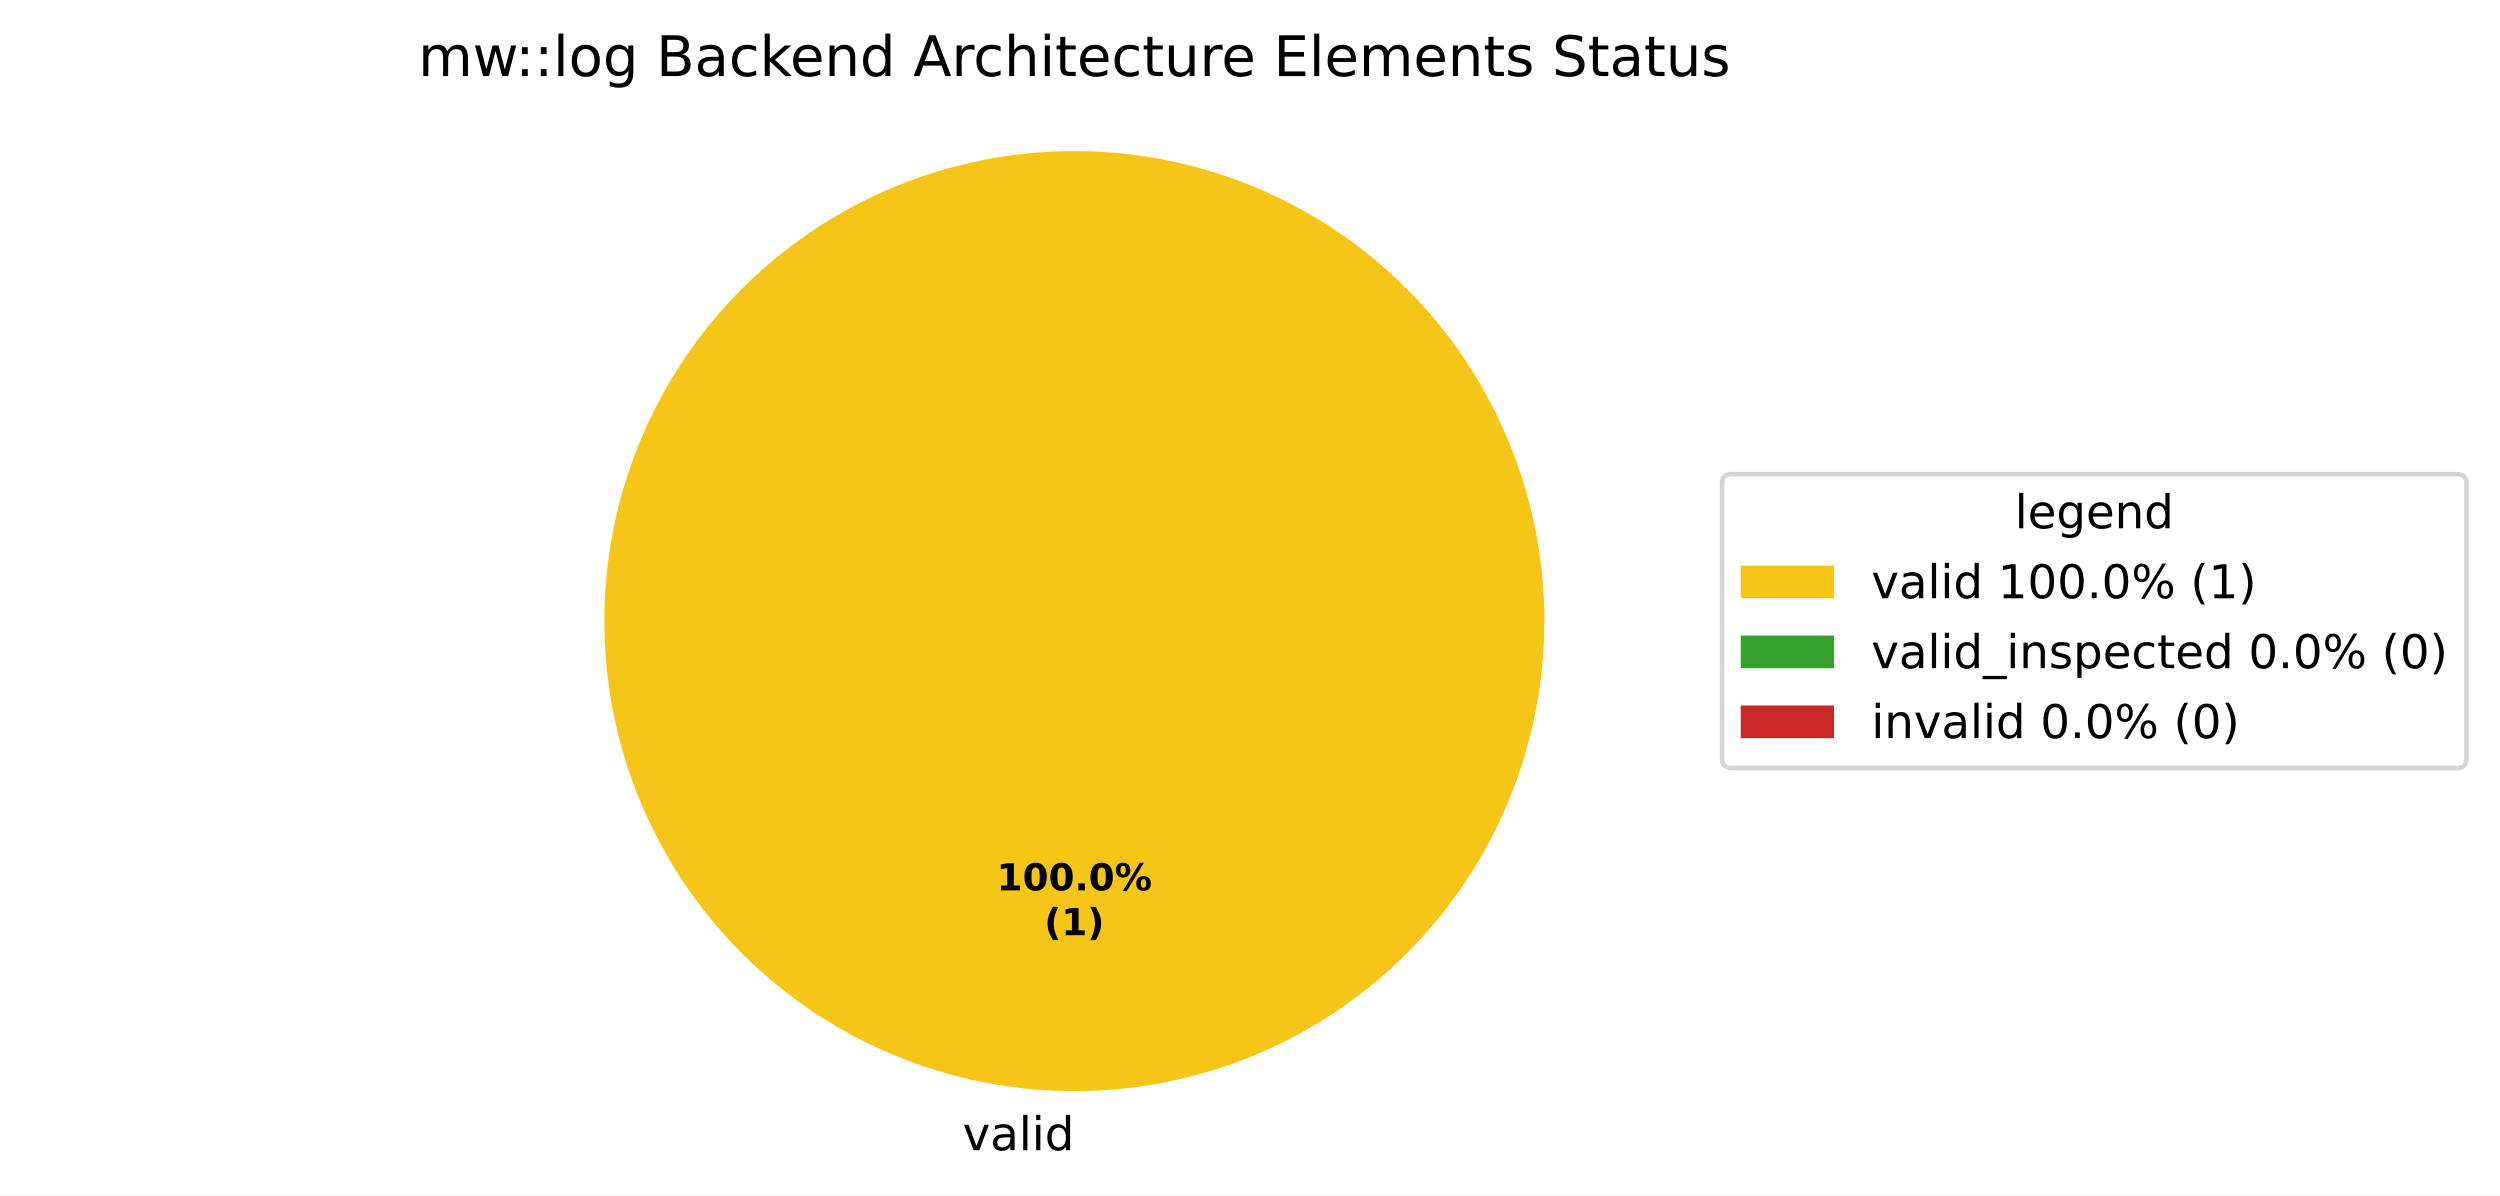
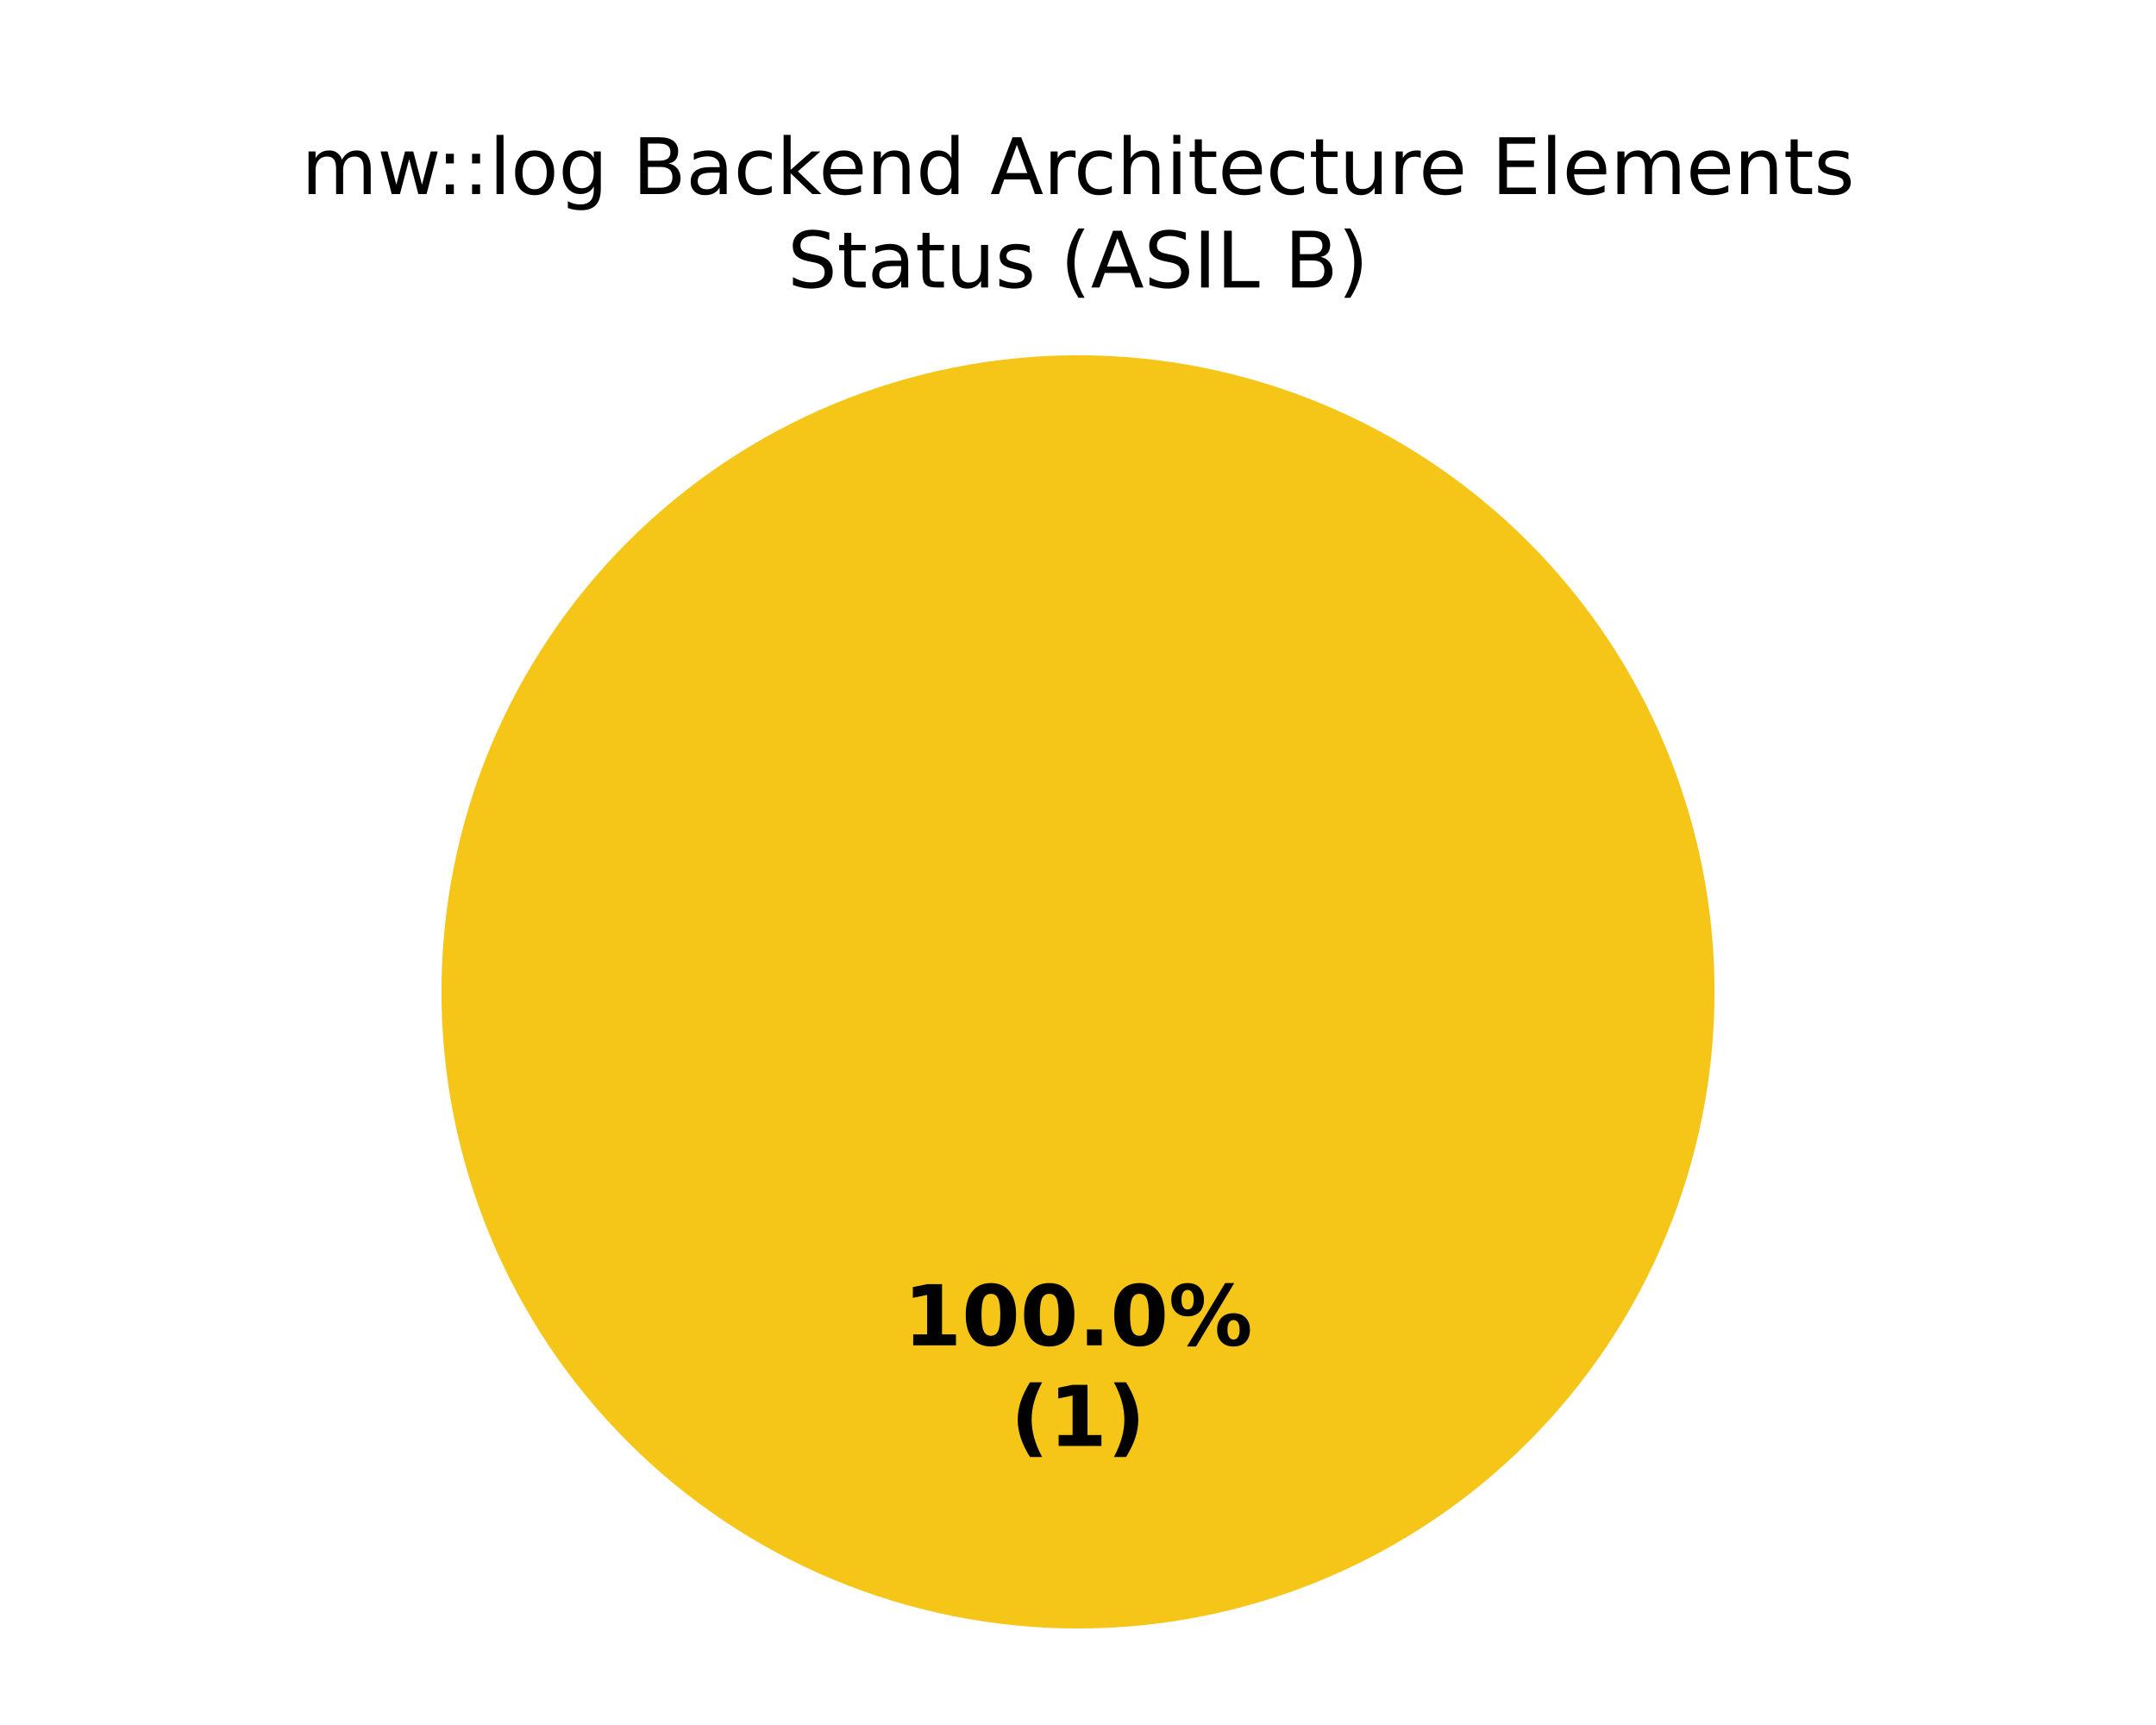
- <svg xmlns="http://www.w3.org/2000/svg" xmlns:xlink="http://www.w3.org/1999/xlink" width="536.145pt" height="256.279pt" viewBox="0 0 536.145 256.279" version="1.1">
+ <svg xmlns="http://www.w3.org/2000/svg" xmlns:xlink="http://www.w3.org/1999/xlink" width="360pt" height="288pt" viewBox="0 0 360 288" version="1.1">
  <defs>
    <style type="text/css">*{stroke-linejoin: round; stroke-linecap: butt}</style>
  </defs>
  <g id="figure_1">
    <g id="patch_1">
-       <path d="M 0 256.279  L 536.145 256.279  L 536.145 0  L 0 0  z " style="fill: #ffffff" />
+       <path d="M 0 288  L 360 288  L 360 0  L 0 0  z " style="fill: #ffffff" />
    </g>
    <g id="axes_1">
      <g id="patch_2">
-         <path d="M 331.2 133.198  C 331.2 119.961 328.593 106.853 323.527 94.624  C 318.462 82.394 311.036 71.282 301.676 61.922  C 292.316 52.562 281.204 45.137 268.974 40.071  C 256.745 35.006 243.637 32.398 230.4 32.398  C 217.163 32.398 204.055 35.006 191.826 40.071  C 179.596 45.137 168.484 52.562 159.124 61.922  C 149.764 71.282 142.338 82.394 137.273 94.624  C 132.207 106.853 129.6 119.961 129.6 133.198  C 129.6 146.435 132.207 159.543 137.273 171.773  C 142.338 184.002 149.764 195.115 159.124 204.474  C 168.484 213.834 179.596 221.26 191.826 226.325  C 204.055 231.391 217.163 233.998 230.4 233.998  C 243.637 233.998 256.745 231.391 268.974 226.325  C 281.204 221.26 292.316 213.834 301.676 204.474  C 311.036 195.115 318.462 184.002 323.527 171.773  C 328.593 159.543 331.2 146.435 331.2 133.198  M 230.4 133.198  z " style="fill: #f5c518" />
+         <path d="M 180 59.314  C 180 59.314 180 59.314 180 59.314  L 180 165.6  z " style="fill: #37a12d" />
      </g>
      <g id="patch_3">
-         <path d="M 230.4 32.398  C 230.4 32.398 230.4 32.398 230.4 32.398  L 230.4 133.198  z " style="fill: #37a12d" />
+         <path d="M 286.286 165.6  C 286.286 151.643 283.536 137.821 278.195 124.926  C 272.854 112.031 265.025 100.314 255.155 90.445  C 245.286 80.575 233.569 72.746 220.674 67.405  C 207.779 62.064 193.957 59.314 180 59.314  C 166.043 59.314 152.221 62.064 139.326 67.405  C 126.431 72.746 114.714 80.575 104.845 90.445  C 94.975 100.314 87.146 112.031 81.805 124.926  C 76.464 137.821 73.714 151.643 73.714 165.6  C 73.714 179.557 76.464 193.379 81.805 206.274  C 87.146 219.169 94.975 230.886 104.845 240.755  C 114.714 250.625 126.431 258.454 139.326 263.795  C 152.221 269.136 166.043 271.886 180 271.886  C 193.957 271.886 207.779 269.136 220.674 263.795  C 233.569 258.454 245.286 250.625 255.155 240.755  C 265.025 230.886 272.854 219.169 278.195 206.274  C 283.536 193.379 286.286 179.557 286.286 165.6  M 180 165.6  z " style="fill: #f5c518" />
      </g>
      <g id="patch_4">
-         <path d="M 230.4 32.398  C 230.4 32.398 230.4 32.398 230.4 32.398  L 230.4 133.198  z " style="fill: #ca2828" />
+         <path d="M 180 59.314  C 180 59.314 180 59.314 180 59.314  L 180 165.6  z " style="fill: #ca2828" />
      </g>
      <g id="matplotlib.axis_1" />
      <g id="matplotlib.axis_2" />
      <g id="text_1">
-         <g transform="translate(206.4484 246.6762) scale(0.1 -0.1)">
-           <defs>
-             <path id="DejaVuSans-59" d="M 191 3500  L 800 3500  L 1894 563  L 2988 3500  L 3597 3500  L 2284 0  L 1503 0  L 191 3500  z " transform="scale(0.015625)" />
-             <path id="DejaVuSans-44" d="M 2194 1759  Q 1497 1759 1228 1600  Q 959 1441 959 1056  Q 959 750 1161 570  Q 1363 391 1709 391  Q 2188 391 2477 730  Q 2766 1069 2766 1631  L 2766 1759  L 2194 1759  z M 3341 1997  L 3341 0  L 2766 0  L 2766 531  Q 2569 213 2275 61  Q 1981 -91 1556 -91  Q 1019 -91 701 211  Q 384 513 384 1019  Q 384 1609 779 1909  Q 1175 2209 1959 2209  L 2766 2209  L 2766 2266  Q 2766 2663 2505 2880  Q 2244 3097 1772 3097  Q 1472 3097 1187 3025  Q 903 2953 641 2809  L 641 3341  Q 956 3463 1253 3523  Q 1550 3584 1831 3584  Q 2591 3584 2966 3190  Q 3341 2797 3341 1997  z " transform="scale(0.015625)" />
-             <path id="DejaVuSans-4f" d="M 603 4863  L 1178 4863  L 1178 0  L 603 0  L 603 4863  z " transform="scale(0.015625)" />
-             <path id="DejaVuSans-4c" d="M 603 3500  L 1178 3500  L 1178 0  L 603 0  L 603 3500  z M 603 4863  L 1178 4863  L 1178 4134  L 603 4134  L 603 4863  z " transform="scale(0.015625)" />
-             <path id="DejaVuSans-47" d="M 2906 2969  L 2906 4863  L 3481 4863  L 3481 0  L 2906 0  L 2906 525  Q 2725 213 2448 61  Q 2172 -91 1784 -91  Q 1150 -91 751 415  Q 353 922 353 1747  Q 353 2572 751 3078  Q 1150 3584 1784 3584  Q 2172 3584 2448 3432  Q 2725 3281 2906 2969  z M 947 1747  Q 947 1113 1208 752  Q 1469 391 1925 391  Q 2381 391 2643 752  Q 2906 1113 2906 1747  Q 2906 2381 2643 2742  Q 2381 3103 1925 3103  Q 1469 3103 1208 2742  Q 947 2381 947 1747  z " transform="scale(0.015625)" />
-           </defs>
-           <use xlink:href="#DejaVuSans-59" />
-           <use xlink:href="#DejaVuSans-44" transform="translate(59.1875 0)" />
-           <use xlink:href="#DejaVuSans-4f" transform="translate(120.4688 0)" />
-           <use xlink:href="#DejaVuSans-4c" transform="translate(148.25 0)" />
-           <use xlink:href="#DejaVuSans-47" transform="translate(176.0312 0)" />
-         </g>
-       </g>
-       <g id="text_2">
-         <g transform="translate(213.74 190.9555) scale(0.08 -0.08)">
+         <g transform="translate(150.845 224.6068) scale(0.14 -0.14)">
          <defs>
            <path id="DejaVuSans-Bold-14" d="M 750 831  L 1813 831  L 1813 3847  L 722 3622  L 722 4441  L 1806 4666  L 2950 4666  L 2950 831  L 4013 831  L 4013 0  L 750 0  L 750 831  z " transform="scale(0.015625)" />
            <path id="DejaVuSans-Bold-13" d="M 2944 2338  Q 2944 3213 2780 3570  Q 2616 3928 2228 3928  Q 1841 3928 1675 3570  Q 1509 3213 1509 2338  Q 1509 1453 1675 1090  Q 1841 728 2228 728  Q 2613 728 2778 1090  Q 2944 1453 2944 2338  z M 4147 2328  Q 4147 1169 3647 539  Q 3147 -91 2228 -91  Q 1306 -91 806 539  Q 306 1169 306 2328  Q 306 3491 806 4120  Q 1306 4750 2228 4750  Q 3147 4750 3647 4120  Q 4147 3491 4147 2328  z " transform="scale(0.015625)" />
            <path id="DejaVuSans-Bold-11" d="M 653 1209  L 1778 1209  L 1778 0  L 653 0  L 653 1209  z " transform="scale(0.015625)" />
            <path id="DejaVuSans-Bold-8" d="M 4959 1925  Q 4738 1925 4616 1733  Q 4494 1541 4494 1184  Q 4494 825 4614 633  Q 4734 441 4959 441  Q 5184 441 5303 633  Q 5422 825 5422 1184  Q 5422 1541 5301 1733  Q 5181 1925 4959 1925  z M 4959 2450  Q 5541 2450 5875 2112  Q 6209 1775 6209 1184  Q 6209 594 5875 251  Q 5541 -91 4959 -91  Q 4378 -91 4042 251  Q 3706 594 3706 1184  Q 3706 1772 4042 2111  Q 4378 2450 4959 2450  z M 2094 -91  L 1403 -91  L 4319 4750  L 5013 4750  L 2094 -91  z M 1453 4750  Q 2034 4750 2367 4411  Q 2700 4072 2700 3481  Q 2700 2891 2367 2550  Q 2034 2209 1453 2209  Q 872 2209 539 2550  Q 206 2891 206 3481  Q 206 4072 539 4411  Q 872 4750 1453 4750  z M 1453 4225  Q 1228 4225 1106 4031  Q 984 3838 984 3481  Q 984 3122 1106 2926  Q 1228 2731 1453 2731  Q 1678 2731 1798 2926  Q 1919 3122 1919 3481  Q 1919 3838 1797 4031  Q 1675 4225 1453 4225  z " transform="scale(0.015625)" />
          </defs>
          <use xlink:href="#DejaVuSans-Bold-14" />
          <use xlink:href="#DejaVuSans-Bold-13" transform="translate(69.57812 0)" />
          <use xlink:href="#DejaVuSans-Bold-13" transform="translate(139.1562 0)" />
          <use xlink:href="#DejaVuSans-Bold-11" transform="translate(208.7344 0)" />
          <use xlink:href="#DejaVuSans-Bold-13" transform="translate(246.7188 0)" />
          <use xlink:href="#DejaVuSans-Bold-8" transform="translate(316.2969 0)" />
        </g>
-         <g transform="translate(223.9606 200.557) scale(0.08 -0.08)">
+         <g transform="translate(168.7311 241.4095) scale(0.14 -0.14)">
          <defs>
            <path id="DejaVuSans-Bold-b" d="M 2413 -844  L 1484 -844  Q 1006 -72 778 623  Q 550 1319 550 2003  Q 550 2688 779 3389  Q 1009 4091 1484 4856  L 2413 4856  Q 2013 4116 1813 3408  Q 1613 2700 1613 2009  Q 1613 1319 1811 609  Q 2009 -100 2413 -844  z " transform="scale(0.015625)" />
            <path id="DejaVuSans-Bold-c" d="M 513 -844  Q 913 -100 1113 609  Q 1313 1319 1313 2009  Q 1313 2700 1113 3408  Q 913 4116 513 4856  L 1441 4856  Q 1916 4091 2145 3389  Q 2375 2688 2375 2003  Q 2375 1319 2147 623  Q 1919 -72 1441 -844  L 513 -844  z " transform="scale(0.015625)" />
          </defs>
          <use xlink:href="#DejaVuSans-Bold-b" />
          <use xlink:href="#DejaVuSans-Bold-14" transform="translate(45.70312 0)" />
          <use xlink:href="#DejaVuSans-Bold-c" transform="translate(115.2812 0)" />
        </g>
      </g>
-       <g id="text_3">
-         <g transform="translate(89.68688 16.31812) scale(0.12 -0.12)">
+       <g id="text_2">
+         <g transform="translate(50.3382 32.39746) scale(0.13 -0.13)">
          <defs>
            <path id="DejaVuSans-50" d="M 3328 2828  Q 3544 3216 3844 3400  Q 4144 3584 4550 3584  Q 5097 3584 5394 3201  Q 5691 2819 5691 2113  L 5691 0  L 5113 0  L 5113 2094  Q 5113 2597 4934 2840  Q 4756 3084 4391 3084  Q 3944 3084 3684 2787  Q 3425 2491 3425 1978  L 3425 0  L 2847 0  L 2847 2094  Q 2847 2600 2669 2842  Q 2491 3084 2119 3084  Q 1678 3084 1418 2786  Q 1159 2488 1159 1978  L 1159 0  L 581 0  L 581 3500  L 1159 3500  L 1159 2956  Q 1356 3278 1631 3431  Q 1906 3584 2284 3584  Q 2666 3584 2933 3390  Q 3200 3197 3328 2828  z " transform="scale(0.015625)" />
            <path id="DejaVuSans-5a" d="M 269 3500  L 844 3500  L 1563 769  L 2278 3500  L 2956 3500  L 3675 769  L 4391 3500  L 4966 3500  L 4050 0  L 3372 0  L 2619 2869  L 1863 0  L 1184 0  L 269 3500  z " transform="scale(0.015625)" />
            <path id="DejaVuSans-1d" d="M 750 794  L 1409 794  L 1409 0  L 750 0  L 750 794  z M 750 3309  L 1409 3309  L 1409 2516  L 750 2516  L 750 3309  z " transform="scale(0.015625)" />
+             <path id="DejaVuSans-4f" d="M 603 4863  L 1178 4863  L 1178 0  L 603 0  L 603 4863  z " transform="scale(0.015625)" />
            <path id="DejaVuSans-52" d="M 1959 3097  Q 1497 3097 1228 2736  Q 959 2375 959 1747  Q 959 1119 1226 758  Q 1494 397 1959 397  Q 2419 397 2687 759  Q 2956 1122 2956 1747  Q 2956 2369 2687 2733  Q 2419 3097 1959 3097  z M 1959 3584  Q 2709 3584 3137 3096  Q 3566 2609 3566 1747  Q 3566 888 3137 398  Q 2709 -91 1959 -91  Q 1206 -91 779 398  Q 353 888 353 1747  Q 353 2609 779 3096  Q 1206 3584 1959 3584  z " transform="scale(0.015625)" />
            <path id="DejaVuSans-4a" d="M 2906 1791  Q 2906 2416 2648 2759  Q 2391 3103 1925 3103  Q 1463 3103 1205 2759  Q 947 2416 947 1791  Q 947 1169 1205 825  Q 1463 481 1925 481  Q 2391 481 2648 825  Q 2906 1169 2906 1791  z M 3481 434  Q 3481 -459 3084 -895  Q 2688 -1331 1869 -1331  Q 1566 -1331 1297 -1286  Q 1028 -1241 775 -1147  L 775 -588  Q 1028 -725 1275 -790  Q 1522 -856 1778 -856  Q 2344 -856 2625 -561  Q 2906 -266 2906 331  L 2906 616  Q 2728 306 2450 153  Q 2172 0 1784 0  Q 1141 0 747 490  Q 353 981 353 1791  Q 353 2603 747 3093  Q 1141 3584 1784 3584  Q 2172 3584 2450 3431  Q 2728 3278 2906 2969  L 2906 3500  L 3481 3500  L 3481 434  z " transform="scale(0.015625)" />
            <path id="DejaVuSans-3" transform="scale(0.015625)" />
            <path id="DejaVuSans-25" d="M 1259 2228  L 1259 519  L 2272 519  Q 2781 519 3026 730  Q 3272 941 3272 1375  Q 3272 1813 3026 2020  Q 2781 2228 2272 2228  L 1259 2228  z M 1259 4147  L 1259 2741  L 2194 2741  Q 2656 2741 2882 2914  Q 3109 3088 3109 3444  Q 3109 3797 2882 3972  Q 2656 4147 2194 4147  L 1259 4147  z M 628 4666  L 2241 4666  Q 2963 4666 3353 4366  Q 3744 4066 3744 3513  Q 3744 3084 3544 2831  Q 3344 2578 2956 2516  Q 3422 2416 3680 2098  Q 3938 1781 3938 1306  Q 3938 681 3513 340  Q 3088 0 2303 0  L 628 0  L 628 4666  z " transform="scale(0.015625)" />
+             <path id="DejaVuSans-44" d="M 2194 1759  Q 1497 1759 1228 1600  Q 959 1441 959 1056  Q 959 750 1161 570  Q 1363 391 1709 391  Q 2188 391 2477 730  Q 2766 1069 2766 1631  L 2766 1759  L 2194 1759  z M 3341 1997  L 3341 0  L 2766 0  L 2766 531  Q 2569 213 2275 61  Q 1981 -91 1556 -91  Q 1019 -91 701 211  Q 384 513 384 1019  Q 384 1609 779 1909  Q 1175 2209 1959 2209  L 2766 2209  L 2766 2266  Q 2766 2663 2505 2880  Q 2244 3097 1772 3097  Q 1472 3097 1187 3025  Q 903 2953 641 2809  L 641 3341  Q 956 3463 1253 3523  Q 1550 3584 1831 3584  Q 2591 3584 2966 3190  Q 3341 2797 3341 1997  z " transform="scale(0.015625)" />
            <path id="DejaVuSans-46" d="M 3122 3366  L 3122 2828  Q 2878 2963 2633 3030  Q 2388 3097 2138 3097  Q 1578 3097 1268 2742  Q 959 2388 959 1747  Q 959 1106 1268 751  Q 1578 397 2138 397  Q 2388 397 2633 464  Q 2878 531 3122 666  L 3122 134  Q 2881 22 2623 -34  Q 2366 -91 2075 -91  Q 1284 -91 818 406  Q 353 903 353 1747  Q 353 2603 823 3093  Q 1294 3584 2113 3584  Q 2378 3584 2631 3529  Q 2884 3475 3122 3366  z " transform="scale(0.015625)" />
            <path id="DejaVuSans-4e" d="M 581 4863  L 1159 4863  L 1159 1991  L 2875 3500  L 3609 3500  L 1753 1863  L 3688 0  L 2938 0  L 1159 1709  L 1159 0  L 581 0  L 581 4863  z " transform="scale(0.015625)" />
            <path id="DejaVuSans-48" d="M 3597 1894  L 3597 1613  L 953 1613  Q 991 1019 1311 708  Q 1631 397 2203 397  Q 2534 397 2845 478  Q 3156 559 3463 722  L 3463 178  Q 3153 47 2828 -22  Q 2503 -91 2169 -91  Q 1331 -91 842 396  Q 353 884 353 1716  Q 353 2575 817 3079  Q 1281 3584 2069 3584  Q 2775 3584 3186 3129  Q 3597 2675 3597 1894  z M 3022 2063  Q 3016 2534 2758 2815  Q 2500 3097 2075 3097  Q 1594 3097 1305 2825  Q 1016 2553 972 2059  L 3022 2063  z " transform="scale(0.015625)" />
            <path id="DejaVuSans-51" d="M 3513 2113  L 3513 0  L 2938 0  L 2938 2094  Q 2938 2591 2744 2837  Q 2550 3084 2163 3084  Q 1697 3084 1428 2787  Q 1159 2491 1159 1978  L 1159 0  L 581 0  L 581 3500  L 1159 3500  L 1159 2956  Q 1366 3272 1645 3428  Q 1925 3584 2291 3584  Q 2894 3584 3203 3211  Q 3513 2838 3513 2113  z " transform="scale(0.015625)" />
+             <path id="DejaVuSans-47" d="M 2906 2969  L 2906 4863  L 3481 4863  L 3481 0  L 2906 0  L 2906 525  Q 2725 213 2448 61  Q 2172 -91 1784 -91  Q 1150 -91 751 415  Q 353 922 353 1747  Q 353 2572 751 3078  Q 1150 3584 1784 3584  Q 2172 3584 2448 3432  Q 2725 3281 2906 2969  z M 947 1747  Q 947 1113 1208 752  Q 1469 391 1925 391  Q 2381 391 2643 752  Q 2906 1113 2906 1747  Q 2906 2381 2643 2742  Q 2381 3103 1925 3103  Q 1469 3103 1208 2742  Q 947 2381 947 1747  z " transform="scale(0.015625)" />
            <path id="DejaVuSans-24" d="M 2188 4044  L 1331 1722  L 3047 1722  L 2188 4044  z M 1831 4666  L 2547 4666  L 4325 0  L 3669 0  L 3244 1197  L 1141 1197  L 716 0  L 50 0  L 1831 4666  z " transform="scale(0.015625)" />
            <path id="DejaVuSans-55" d="M 2631 2963  Q 2534 3019 2420 3045  Q 2306 3072 2169 3072  Q 1681 3072 1420 2755  Q 1159 2438 1159 1844  L 1159 0  L 581 0  L 581 3500  L 1159 3500  L 1159 2956  Q 1341 3275 1631 3429  Q 1922 3584 2338 3584  Q 2397 3584 2469 3576  Q 2541 3569 2628 3553  L 2631 2963  z " transform="scale(0.015625)" />
            <path id="DejaVuSans-4b" d="M 3513 2113  L 3513 0  L 2938 0  L 2938 2094  Q 2938 2591 2744 2837  Q 2550 3084 2163 3084  Q 1697 3084 1428 2787  Q 1159 2491 1159 1978  L 1159 0  L 581 0  L 581 4863  L 1159 4863  L 1159 2956  Q 1366 3272 1645 3428  Q 1925 3584 2291 3584  Q 2894 3584 3203 3211  Q 3513 2838 3513 2113  z " transform="scale(0.015625)" />
+             <path id="DejaVuSans-4c" d="M 603 3500  L 1178 3500  L 1178 0  L 603 0  L 603 3500  z M 603 4863  L 1178 4863  L 1178 4134  L 603 4134  L 603 4863  z " transform="scale(0.015625)" />
            <path id="DejaVuSans-57" d="M 1172 4494  L 1172 3500  L 2356 3500  L 2356 3053  L 1172 3053  L 1172 1153  Q 1172 725 1289 603  Q 1406 481 1766 481  L 2356 481  L 2356 0  L 1766 0  Q 1100 0 847 248  Q 594 497 594 1153  L 594 3053  L 172 3053  L 172 3500  L 594 3500  L 594 4494  L 1172 4494  z " transform="scale(0.015625)" />
            <path id="DejaVuSans-58" d="M 544 1381  L 544 3500  L 1119 3500  L 1119 1403  Q 1119 906 1312 657  Q 1506 409 1894 409  Q 2359 409 2629 706  Q 2900 1003 2900 1516  L 2900 3500  L 3475 3500  L 3475 0  L 2900 0  L 2900 538  Q 2691 219 2414 64  Q 2138 -91 1772 -91  Q 1169 -91 856 284  Q 544 659 544 1381  z M 1991 3584  L 1991 3584  z " transform="scale(0.015625)" />
            <path id="DejaVuSans-28" d="M 628 4666  L 3578 4666  L 3578 4134  L 1259 4134  L 1259 2753  L 3481 2753  L 3481 2222  L 1259 2222  L 1259 531  L 3634 531  L 3634 0  L 628 0  L 628 4666  z " transform="scale(0.015625)" />
            <path id="DejaVuSans-56" d="M 2834 3397  L 2834 2853  Q 2591 2978 2328 3040  Q 2066 3103 1784 3103  Q 1356 3103 1142 2972  Q 928 2841 928 2578  Q 928 2378 1081 2264  Q 1234 2150 1697 2047  L 1894 2003  Q 2506 1872 2764 1633  Q 3022 1394 3022 966  Q 3022 478 2636 193  Q 2250 -91 1575 -91  Q 1294 -91 989 -36  Q 684 19 347 128  L 347 722  Q 666 556 975 473  Q 1284 391 1588 391  Q 1994 391 2212 530  Q 2431 669 2431 922  Q 2431 1156 2273 1281  Q 2116 1406 1581 1522  L 1381 1569  Q 847 1681 609 1914  Q 372 2147 372 2553  Q 372 3047 722 3315  Q 1072 3584 1716 3584  Q 2034 3584 2315 3537  Q 2597 3491 2834 3397  z " transform="scale(0.015625)" />
-             <path id="DejaVuSans-36" d="M 3425 4513  L 3425 3897  Q 3066 4069 2747 4153  Q 2428 4238 2131 4238  Q 1616 4238 1336 4038  Q 1056 3838 1056 3469  Q 1056 3159 1242 3001  Q 1428 2844 1947 2747  L 2328 2669  Q 3034 2534 3370 2195  Q 3706 1856 3706 1288  Q 3706 609 3251 259  Q 2797 -91 1919 -91  Q 1588 -91 1214 -16  Q 841 59 441 206  L 441 856  Q 825 641 1194 531  Q 1563 422 1919 422  Q 2459 422 2753 634  Q 3047 847 3047 1241  Q 3047 1584 2836 1778  Q 2625 1972 2144 2069  L 1759 2144  Q 1053 2284 737 2584  Q 422 2884 422 3419  Q 422 4038 858 4394  Q 1294 4750 2059 4750  Q 2388 4750 2728 4690  Q 3069 4631 3425 4513  z " transform="scale(0.015625)" />
          </defs>
          <use xlink:href="#DejaVuSans-50" />
          <use xlink:href="#DejaVuSans-5a" transform="translate(97.40625 0)" />
          <use xlink:href="#DejaVuSans-1d" transform="translate(173.7188 0)" />
          <use xlink:href="#DejaVuSans-1d" transform="translate(207.4062 0)" />
          <use xlink:href="#DejaVuSans-4f" transform="translate(241.0938 0)" />
          <use xlink:href="#DejaVuSans-52" transform="translate(268.875 0)" />
          <use xlink:href="#DejaVuSans-4a" transform="translate(330.0625 0)" />
          <use xlink:href="#DejaVuSans-3" transform="translate(393.5469 0)" />
          <use xlink:href="#DejaVuSans-25" transform="translate(425.3281 0)" />
          <use xlink:href="#DejaVuSans-44" transform="translate(493.9375 0)" />
          <use xlink:href="#DejaVuSans-46" transform="translate(555.2188 0)" />
          <use xlink:href="#DejaVuSans-4e" transform="translate(610.2031 0)" />
          <use xlink:href="#DejaVuSans-48" transform="translate(664.5469 0)" />
          <use xlink:href="#DejaVuSans-51" transform="translate(726.0781 0)" />
          <use xlink:href="#DejaVuSans-47" transform="translate(789.4531 0)" />
          <use xlink:href="#DejaVuSans-3" transform="translate(852.9375 0)" />
          <use xlink:href="#DejaVuSans-24" transform="translate(884.7188 0)" />
          <use xlink:href="#DejaVuSans-55" transform="translate(953.125 0)" />
          <use xlink:href="#DejaVuSans-46" transform="translate(992.0312 0)" />
          <use xlink:href="#DejaVuSans-4b" transform="translate(1047.016 0)" />
          <use xlink:href="#DejaVuSans-4c" transform="translate(1110.391 0)" />
          <use xlink:href="#DejaVuSans-57" transform="translate(1138.172 0)" />
          <use xlink:href="#DejaVuSans-48" transform="translate(1177.375 0)" />
          <use xlink:href="#DejaVuSans-46" transform="translate(1238.906 0)" />
          <use xlink:href="#DejaVuSans-57" transform="translate(1293.891 0)" />
          <use xlink:href="#DejaVuSans-58" transform="translate(1333.094 0)" />
          <use xlink:href="#DejaVuSans-55" transform="translate(1396.469 0)" />
          <use xlink:href="#DejaVuSans-48" transform="translate(1435.375 0)" />
          <use xlink:href="#DejaVuSans-3" transform="translate(1496.906 0)" />
          <use xlink:href="#DejaVuSans-28" transform="translate(1528.688 0)" />
          <use xlink:href="#DejaVuSans-4f" transform="translate(1591.875 0)" />
          <use xlink:href="#DejaVuSans-48" transform="translate(1619.656 0)" />
          <use xlink:href="#DejaVuSans-50" transform="translate(1681.188 0)" />
          <use xlink:href="#DejaVuSans-48" transform="translate(1778.594 0)" />
          <use xlink:href="#DejaVuSans-51" transform="translate(1840.125 0)" />
          <use xlink:href="#DejaVuSans-57" transform="translate(1903.5 0)" />
          <use xlink:href="#DejaVuSans-56" transform="translate(1942.703 0)" />
-           <use xlink:href="#DejaVuSans-3" transform="translate(1994.797 0)" />
-           <use xlink:href="#DejaVuSans-36" transform="translate(2026.578 0)" />
-           <use xlink:href="#DejaVuSans-57" transform="translate(2090.062 0)" />
-           <use xlink:href="#DejaVuSans-44" transform="translate(2129.266 0)" />
-           <use xlink:href="#DejaVuSans-57" transform="translate(2190.547 0)" />
-           <use xlink:href="#DejaVuSans-58" transform="translate(2229.75 0)" />
-           <use xlink:href="#DejaVuSans-56" transform="translate(2293.125 0)" />
        </g>
-       </g>
-       <g id="legend_1">
-         <g id="patch_5">
-           <path d="M 371.32 164.7  L 526.945 164.7  Q 528.945 164.7 528.945 162.7  L 528.945 103.697  Q 528.945 101.697 526.945 101.697  L 371.32 101.697  Q 369.32 101.697 369.32 103.697  L 369.32 162.7  Q 369.32 164.7 371.32 164.7  z " style="fill: #ffffff; opacity: 0.8; stroke: #cccccc; stroke-linejoin: miter" />
-         </g>
-         <g id="text_4">
-           <g transform="translate(432.0731 113.295) scale(0.1 -0.1)">
-             <use xlink:href="#DejaVuSans-4f" />
-             <use xlink:href="#DejaVuSans-48" transform="translate(27.78125 0)" />
-             <use xlink:href="#DejaVuSans-4a" transform="translate(89.3125 0)" />
-             <use xlink:href="#DejaVuSans-48" transform="translate(152.7969 0)" />
-             <use xlink:href="#DejaVuSans-51" transform="translate(214.3281 0)" />
-             <use xlink:href="#DejaVuSans-47" transform="translate(277.7031 0)" />
-           </g>
-         </g>
-         <g id="patch_6">
-           <path d="M 373.32 128.296  L 393.32 128.296  L 393.32 121.296  L 373.32 121.296  z " style="fill: #f5c518" />
-         </g>
-         <g id="text_5">
-           <g transform="translate(401.32 128.2958) scale(0.1 -0.1)">
-             <defs>
-               <path id="DejaVuSans-14" d="M 794 531  L 1825 531  L 1825 4091  L 703 3866  L 703 4441  L 1819 4666  L 2450 4666  L 2450 531  L 3481 531  L 3481 0  L 794 0  L 794 531  z " transform="scale(0.015625)" />
-               <path id="DejaVuSans-13" d="M 2034 4250  Q 1547 4250 1301 3770  Q 1056 3291 1056 2328  Q 1056 1369 1301 889  Q 1547 409 2034 409  Q 2525 409 2770 889  Q 3016 1369 3016 2328  Q 3016 3291 2770 3770  Q 2525 4250 2034 4250  z M 2034 4750  Q 2819 4750 3233 4129  Q 3647 3509 3647 2328  Q 3647 1150 3233 529  Q 2819 -91 2034 -91  Q 1250 -91 836 529  Q 422 1150 422 2328  Q 422 3509 836 4129  Q 1250 4750 2034 4750  z " transform="scale(0.015625)" />
-               <path id="DejaVuSans-11" d="M 684 794  L 1344 794  L 1344 0  L 684 0  L 684 794  z " transform="scale(0.015625)" />
-               <path id="DejaVuSans-8" d="M 4653 2053  Q 4381 2053 4226 1822  Q 4072 1591 4072 1178  Q 4072 772 4226 539  Q 4381 306 4653 306  Q 4919 306 5073 539  Q 5228 772 5228 1178  Q 5228 1588 5073 1820  Q 4919 2053 4653 2053  z M 4653 2450  Q 5147 2450 5437 2106  Q 5728 1763 5728 1178  Q 5728 594 5436 251  Q 5144 -91 4653 -91  Q 4153 -91 3862 251  Q 3572 594 3572 1178  Q 3572 1766 3864 2108  Q 4156 2450 4653 2450  z M 1428 4353  Q 1159 4353 1004 4120  Q 850 3888 850 3481  Q 850 3069 1003 2837  Q 1156 2606 1428 2606  Q 1700 2606 1854 2837  Q 2009 3069 2009 3481  Q 2009 3884 1853 4118  Q 1697 4353 1428 4353  z M 4250 4750  L 4750 4750  L 1831 -91  L 1331 -91  L 4250 4750  z M 1428 4750  Q 1922 4750 2215 4408  Q 2509 4066 2509 3481  Q 2509 2891 2217 2550  Q 1925 2209 1428 2209  Q 931 2209 642 2551  Q 353 2894 353 3481  Q 353 4063 643 4406  Q 934 4750 1428 4750  z " transform="scale(0.015625)" />
-               <path id="DejaVuSans-b" d="M 1984 4856  Q 1566 4138 1362 3434  Q 1159 2731 1159 2009  Q 1159 1288 1364 580  Q 1569 -128 1984 -844  L 1484 -844  Q 1016 -109 783 600  Q 550 1309 550 2009  Q 550 2706 781 3412  Q 1013 4119 1484 4856  L 1984 4856  z " transform="scale(0.015625)" />
-               <path id="DejaVuSans-c" d="M 513 4856  L 1013 4856  Q 1481 4119 1714 3412  Q 1947 2706 1947 2009  Q 1947 1309 1714 600  Q 1481 -109 1013 -844  L 513 -844  Q 928 -128 1133 580  Q 1338 1288 1338 2009  Q 1338 2731 1133 3434  Q 928 4138 513 4856  z " transform="scale(0.015625)" />
-             </defs>
-             <use xlink:href="#DejaVuSans-59" />
-             <use xlink:href="#DejaVuSans-44" transform="translate(59.1875 0)" />
-             <use xlink:href="#DejaVuSans-4f" transform="translate(120.4688 0)" />
-             <use xlink:href="#DejaVuSans-4c" transform="translate(148.25 0)" />
-             <use xlink:href="#DejaVuSans-47" transform="translate(176.0312 0)" />
-             <use xlink:href="#DejaVuSans-3" transform="translate(239.5156 0)" />
-             <use xlink:href="#DejaVuSans-14" transform="translate(271.2969 0)" />
-             <use xlink:href="#DejaVuSans-13" transform="translate(334.9219 0)" />
-             <use xlink:href="#DejaVuSans-13" transform="translate(398.5469 0)" />
-             <use xlink:href="#DejaVuSans-11" transform="translate(462.1719 0)" />
-             <use xlink:href="#DejaVuSans-13" transform="translate(493.9531 0)" />
-             <use xlink:href="#DejaVuSans-8" transform="translate(557.5781 0)" />
-             <use xlink:href="#DejaVuSans-3" transform="translate(652.5938 0)" />
-             <use xlink:href="#DejaVuSans-b" transform="translate(684.375 0)" />
-             <use xlink:href="#DejaVuSans-14" transform="translate(723.3906 0)" />
-             <use xlink:href="#DejaVuSans-c" transform="translate(787.0156 0)" />
-           </g>
-         </g>
-         <g id="patch_7">
-           <path d="M 373.32 143.297  L 393.32 143.297  L 393.32 136.297  L 373.32 136.297  z " style="fill: #37a12d" />
-         </g>
-         <g id="text_6">
-           <g transform="translate(401.32 143.2966) scale(0.1 -0.1)">
-             <defs>
-               <path id="DejaVuSans-42" d="M 3263 -1063  L 3263 -1509  L -63 -1509  L -63 -1063  L 3263 -1063  z " transform="scale(0.015625)" />
-               <path id="DejaVuSans-53" d="M 1159 525  L 1159 -1331  L 581 -1331  L 581 3500  L 1159 3500  L 1159 2969  Q 1341 3281 1617 3432  Q 1894 3584 2278 3584  Q 2916 3584 3314 3078  Q 3713 2572 3713 1747  Q 3713 922 3314 415  Q 2916 -91 2278 -91  Q 1894 -91 1617 61  Q 1341 213 1159 525  z M 3116 1747  Q 3116 2381 2855 2742  Q 2594 3103 2138 3103  Q 1681 3103 1420 2742  Q 1159 2381 1159 1747  Q 1159 1113 1420 752  Q 1681 391 2138 391  Q 2594 391 2855 752  Q 3116 1113 3116 1747  z " transform="scale(0.015625)" />
-             </defs>
-             <use xlink:href="#DejaVuSans-59" />
-             <use xlink:href="#DejaVuSans-44" transform="translate(59.1875 0)" />
-             <use xlink:href="#DejaVuSans-4f" transform="translate(120.4688 0)" />
-             <use xlink:href="#DejaVuSans-4c" transform="translate(148.25 0)" />
-             <use xlink:href="#DejaVuSans-47" transform="translate(176.0312 0)" />
-             <use xlink:href="#DejaVuSans-42" transform="translate(239.5156 0)" />
-             <use xlink:href="#DejaVuSans-4c" transform="translate(289.5156 0)" />
-             <use xlink:href="#DejaVuSans-51" transform="translate(317.2969 0)" />
-             <use xlink:href="#DejaVuSans-56" transform="translate(380.6719 0)" />
-             <use xlink:href="#DejaVuSans-53" transform="translate(432.7656 0)" />
-             <use xlink:href="#DejaVuSans-48" transform="translate(496.25 0)" />
-             <use xlink:href="#DejaVuSans-46" transform="translate(557.7812 0)" />
-             <use xlink:href="#DejaVuSans-57" transform="translate(612.7656 0)" />
-             <use xlink:href="#DejaVuSans-48" transform="translate(651.9688 0)" />
-             <use xlink:href="#DejaVuSans-47" transform="translate(713.5 0)" />
-             <use xlink:href="#DejaVuSans-3" transform="translate(776.9844 0)" />
-             <use xlink:href="#DejaVuSans-13" transform="translate(808.7656 0)" />
-             <use xlink:href="#DejaVuSans-11" transform="translate(872.3906 0)" />
-             <use xlink:href="#DejaVuSans-13" transform="translate(904.1719 0)" />
-             <use xlink:href="#DejaVuSans-8" transform="translate(967.7969 0)" />
-             <use xlink:href="#DejaVuSans-3" transform="translate(1062.812 0)" />
-             <use xlink:href="#DejaVuSans-b" transform="translate(1094.594 0)" />
-             <use xlink:href="#DejaVuSans-13" transform="translate(1133.609 0)" />
-             <use xlink:href="#DejaVuSans-c" transform="translate(1197.234 0)" />
-           </g>
-         </g>
-         <g id="patch_8">
-           <path d="M 373.32 158.297  L 393.32 158.297  L 393.32 151.297  L 373.32 151.297  z " style="fill: #ca2828" />
-         </g>
-         <g id="text_7">
-           <g transform="translate(401.32 158.2973) scale(0.1 -0.1)">
-             <use xlink:href="#DejaVuSans-4c" />
-             <use xlink:href="#DejaVuSans-51" transform="translate(27.78125 0)" />
-             <use xlink:href="#DejaVuSans-59" transform="translate(91.15625 0)" />
-             <use xlink:href="#DejaVuSans-44" transform="translate(150.3438 0)" />
-             <use xlink:href="#DejaVuSans-4f" transform="translate(211.625 0)" />
-             <use xlink:href="#DejaVuSans-4c" transform="translate(239.4062 0)" />
-             <use xlink:href="#DejaVuSans-47" transform="translate(267.1875 0)" />
-             <use xlink:href="#DejaVuSans-3" transform="translate(330.6719 0)" />
-             <use xlink:href="#DejaVuSans-13" transform="translate(362.4531 0)" />
-             <use xlink:href="#DejaVuSans-11" transform="translate(426.0781 0)" />
-             <use xlink:href="#DejaVuSans-13" transform="translate(457.8594 0)" />
-             <use xlink:href="#DejaVuSans-8" transform="translate(521.4844 0)" />
-             <use xlink:href="#DejaVuSans-3" transform="translate(616.5 0)" />
-             <use xlink:href="#DejaVuSans-b" transform="translate(648.2812 0)" />
-             <use xlink:href="#DejaVuSans-13" transform="translate(687.2969 0)" />
-             <use xlink:href="#DejaVuSans-c" transform="translate(750.9219 0)" />
-           </g>
+         <g transform="translate(131.513 48) scale(0.13 -0.13)">
+           <defs>
+             <path id="DejaVuSans-36" d="M 3425 4513  L 3425 3897  Q 3066 4069 2747 4153  Q 2428 4238 2131 4238  Q 1616 4238 1336 4038  Q 1056 3838 1056 3469  Q 1056 3159 1242 3001  Q 1428 2844 1947 2747  L 2328 2669  Q 3034 2534 3370 2195  Q 3706 1856 3706 1288  Q 3706 609 3251 259  Q 2797 -91 1919 -91  Q 1588 -91 1214 -16  Q 841 59 441 206  L 441 856  Q 825 641 1194 531  Q 1563 422 1919 422  Q 2459 422 2753 634  Q 3047 847 3047 1241  Q 3047 1584 2836 1778  Q 2625 1972 2144 2069  L 1759 2144  Q 1053 2284 737 2584  Q 422 2884 422 3419  Q 422 4038 858 4394  Q 1294 4750 2059 4750  Q 2388 4750 2728 4690  Q 3069 4631 3425 4513  z " transform="scale(0.015625)" />
+             <path id="DejaVuSans-b" d="M 1984 4856  Q 1566 4138 1362 3434  Q 1159 2731 1159 2009  Q 1159 1288 1364 580  Q 1569 -128 1984 -844  L 1484 -844  Q 1016 -109 783 600  Q 550 1309 550 2009  Q 550 2706 781 3412  Q 1013 4119 1484 4856  L 1984 4856  z " transform="scale(0.015625)" />
+             <path id="DejaVuSans-2c" d="M 628 4666  L 1259 4666  L 1259 0  L 628 0  L 628 4666  z " transform="scale(0.015625)" />
+             <path id="DejaVuSans-2f" d="M 628 4666  L 1259 4666  L 1259 531  L 3531 531  L 3531 0  L 628 0  L 628 4666  z " transform="scale(0.015625)" />
+             <path id="DejaVuSans-c" d="M 513 4856  L 1013 4856  Q 1481 4119 1714 3412  Q 1947 2706 1947 2009  Q 1947 1309 1714 600  Q 1481 -109 1013 -844  L 513 -844  Q 928 -128 1133 580  Q 1338 1288 1338 2009  Q 1338 2731 1133 3434  Q 928 4138 513 4856  z " transform="scale(0.015625)" />
+           </defs>
+           <use xlink:href="#DejaVuSans-36" />
+           <use xlink:href="#DejaVuSans-57" transform="translate(63.48438 0)" />
+           <use xlink:href="#DejaVuSans-44" transform="translate(102.6875 0)" />
+           <use xlink:href="#DejaVuSans-57" transform="translate(163.9688 0)" />
+           <use xlink:href="#DejaVuSans-58" transform="translate(203.1719 0)" />
+           <use xlink:href="#DejaVuSans-56" transform="translate(266.5469 0)" />
+           <use xlink:href="#DejaVuSans-3" transform="translate(318.6406 0)" />
+           <use xlink:href="#DejaVuSans-b" transform="translate(350.4219 0)" />
+           <use xlink:href="#DejaVuSans-24" transform="translate(389.4375 0)" />
+           <use xlink:href="#DejaVuSans-36" transform="translate(457.8438 0)" />
+           <use xlink:href="#DejaVuSans-2c" transform="translate(521.3281 0)" />
+           <use xlink:href="#DejaVuSans-2f" transform="translate(550.8281 0)" />
+           <use xlink:href="#DejaVuSans-3" transform="translate(606.5469 0)" />
+           <use xlink:href="#DejaVuSans-25" transform="translate(638.3281 0)" />
+           <use xlink:href="#DejaVuSans-c" transform="translate(706.9375 0)" />
        </g>
      </g>
    </g>
  </g>
</svg>
